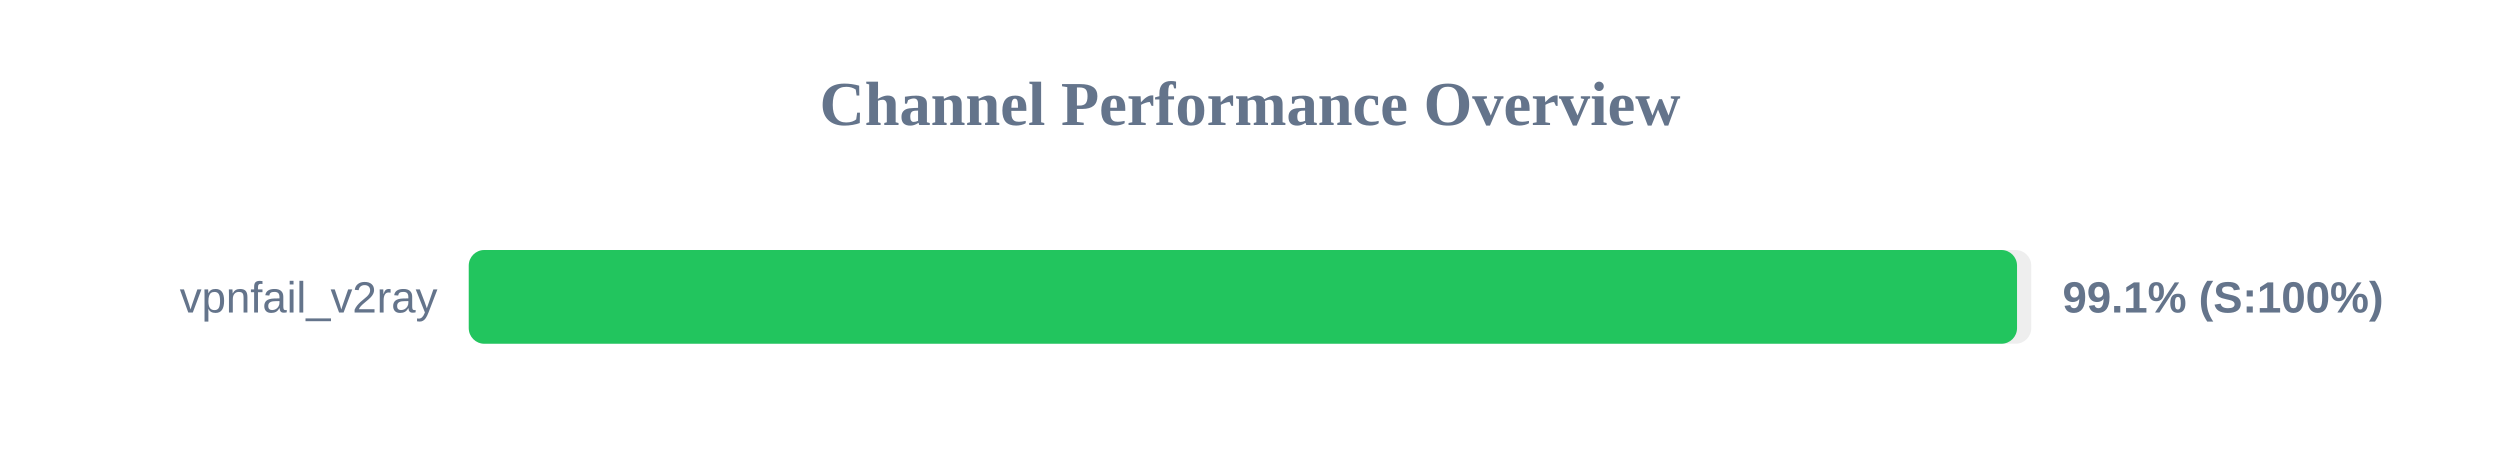
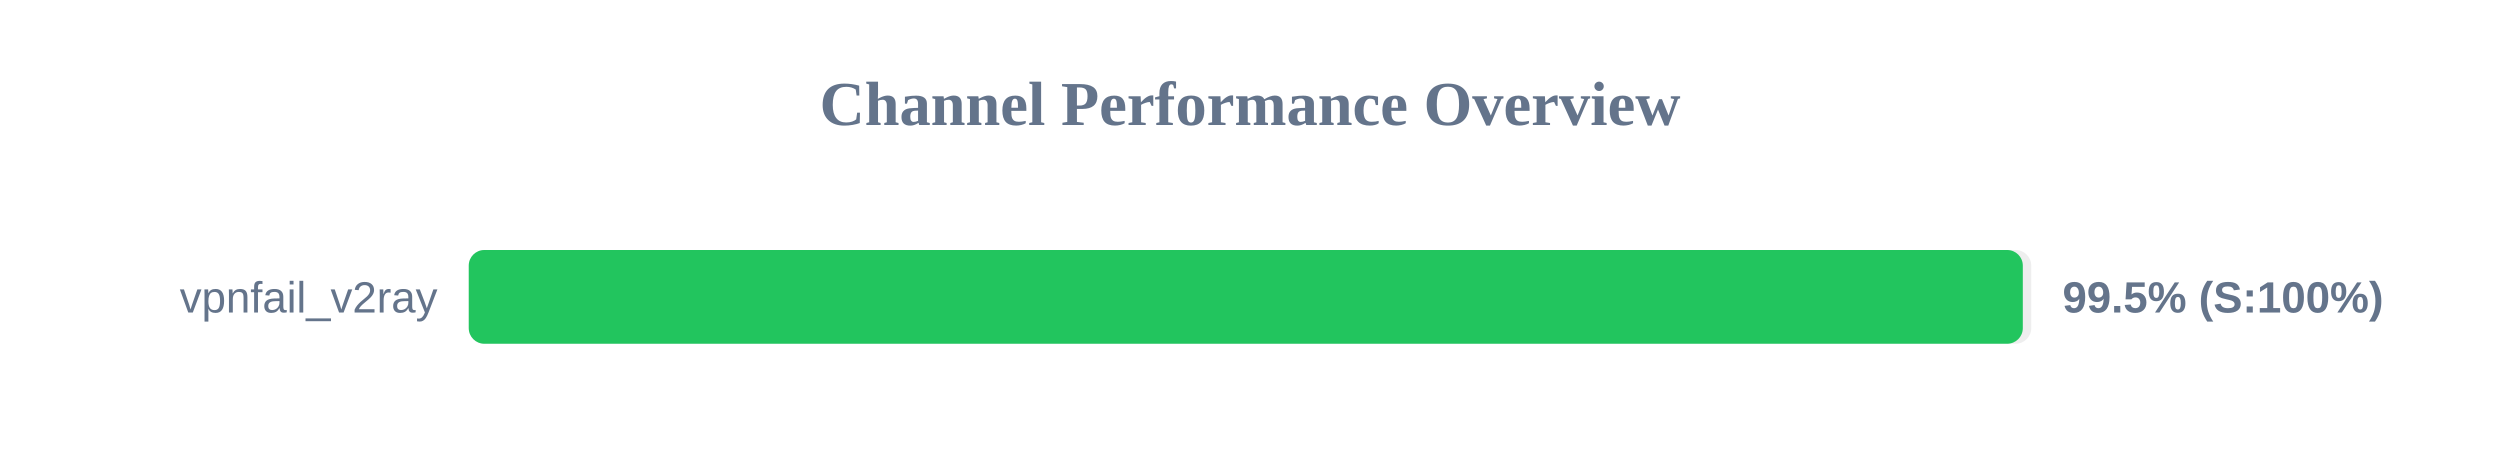
<svg xmlns="http://www.w3.org/2000/svg" width="800" height="150" version="1.1">
  <style>
        .row { font: 14px Arial; fill: #64748b; }
        .score { font: bold 14px Arial; fill: #64748b; }
    </style>
  <text x="400" y="40" text-anchor="middle" font-size="20px" font-weight="bold" fill="#64748b">Channel Performance Overview</text>
  <rect x="150" y="80" width="500" height="30" fill="#eee" rx="5" />
-   <rect x="150" y="80" width="495.45" height="30" fill="#22c55e" rx="5" />
+   <rect x="150" y="80" width="497.3" height="30" fill="#22c55e" rx="5" />
  <text x="140" y="100" text-anchor="end" class="row">vpnfail_v2ray</text>
-   <text x="660" y="100" text-anchor="start" class="score">99.1% (S:100%)</text>
+   <text x="660" y="100" text-anchor="start" class="score">99.5% (S:100%)</text>
</svg>
